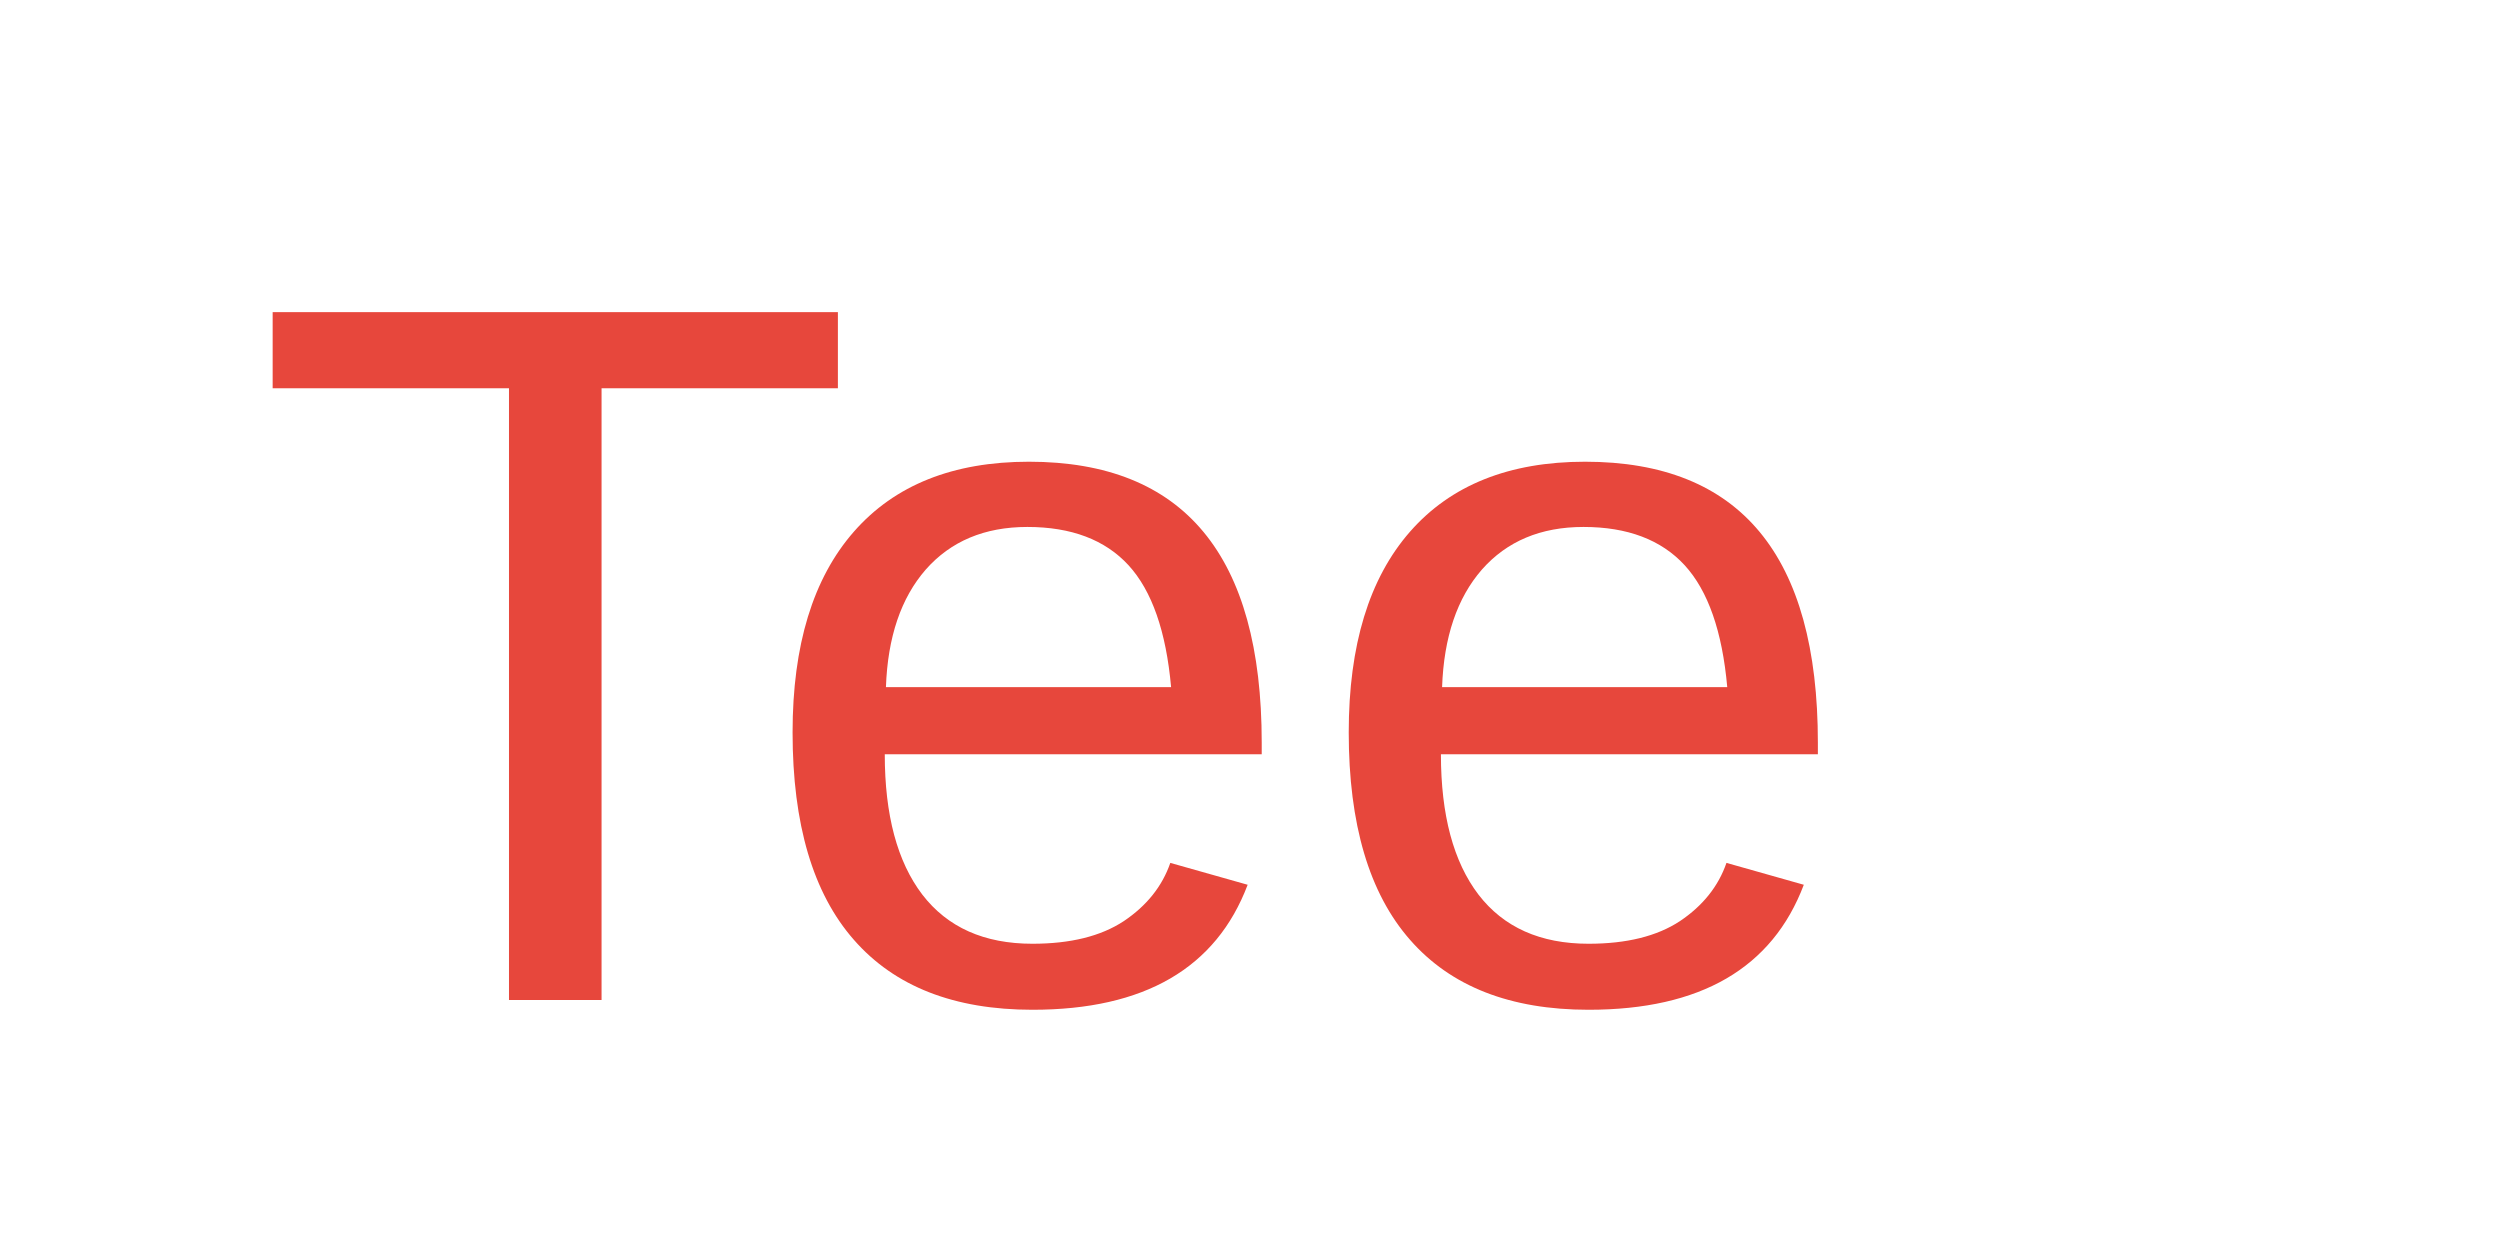
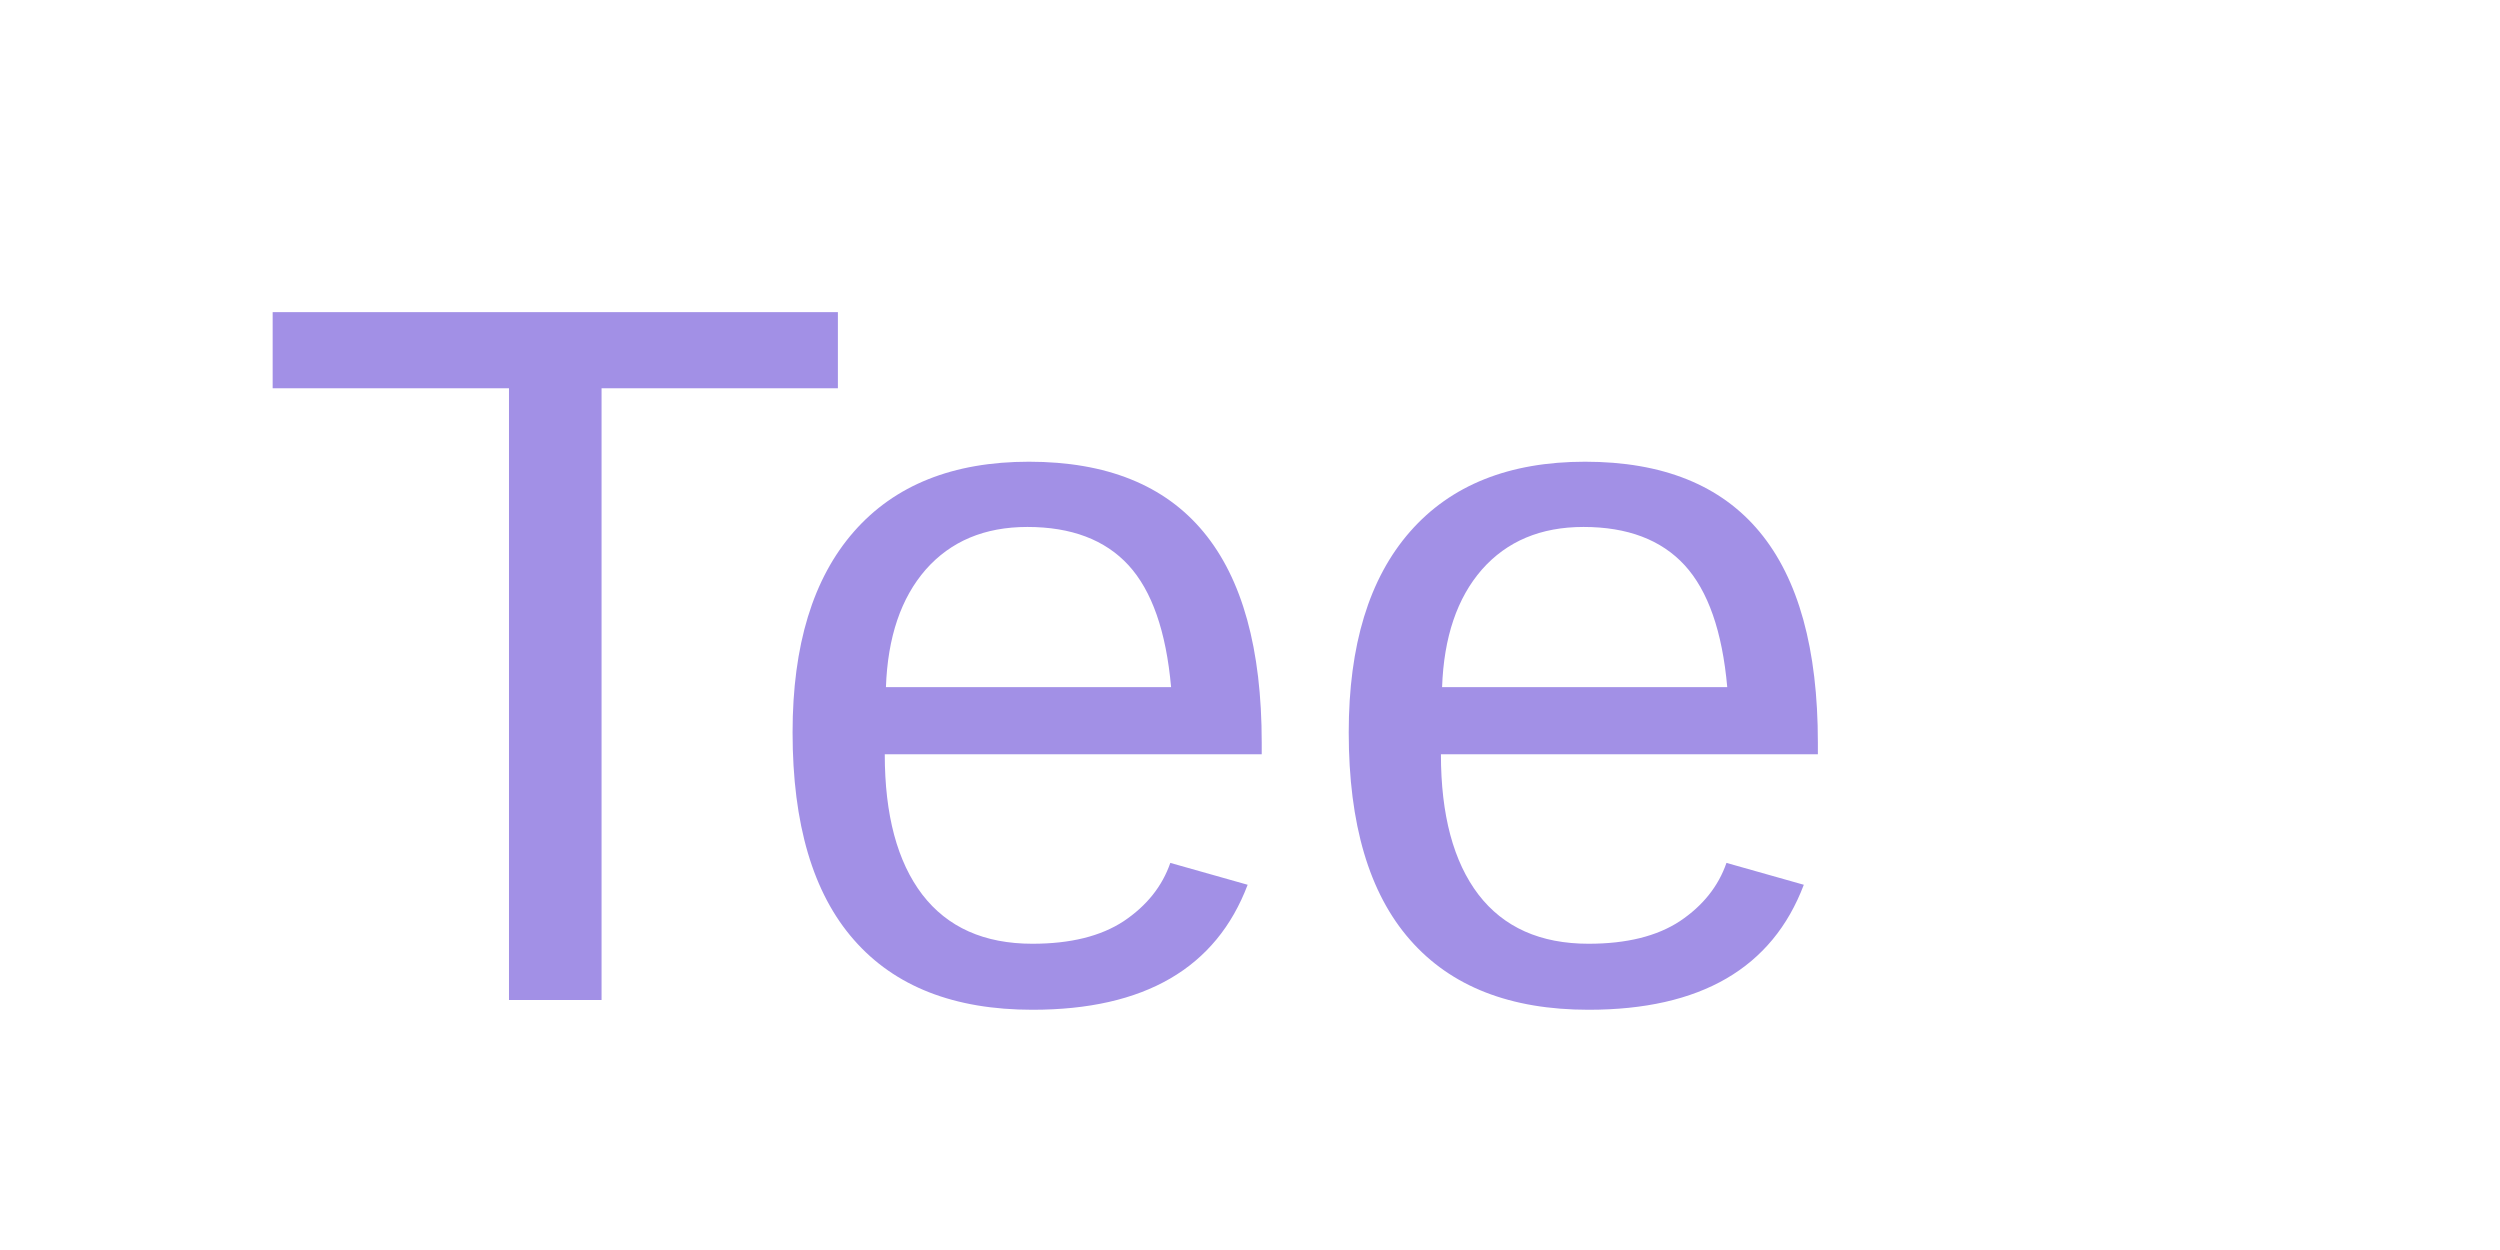
<svg xmlns="http://www.w3.org/2000/svg" viewBox="0 0 100 50" width="100" height="50">
-   <text x="10" y="40" font-family="Arial" font-size="40" fill="#E7473C">Tee</text>
+   <text x="10" y="40" font-family="Arial" font-size="40" fill="#A290E6">Tee</text>
</svg>
